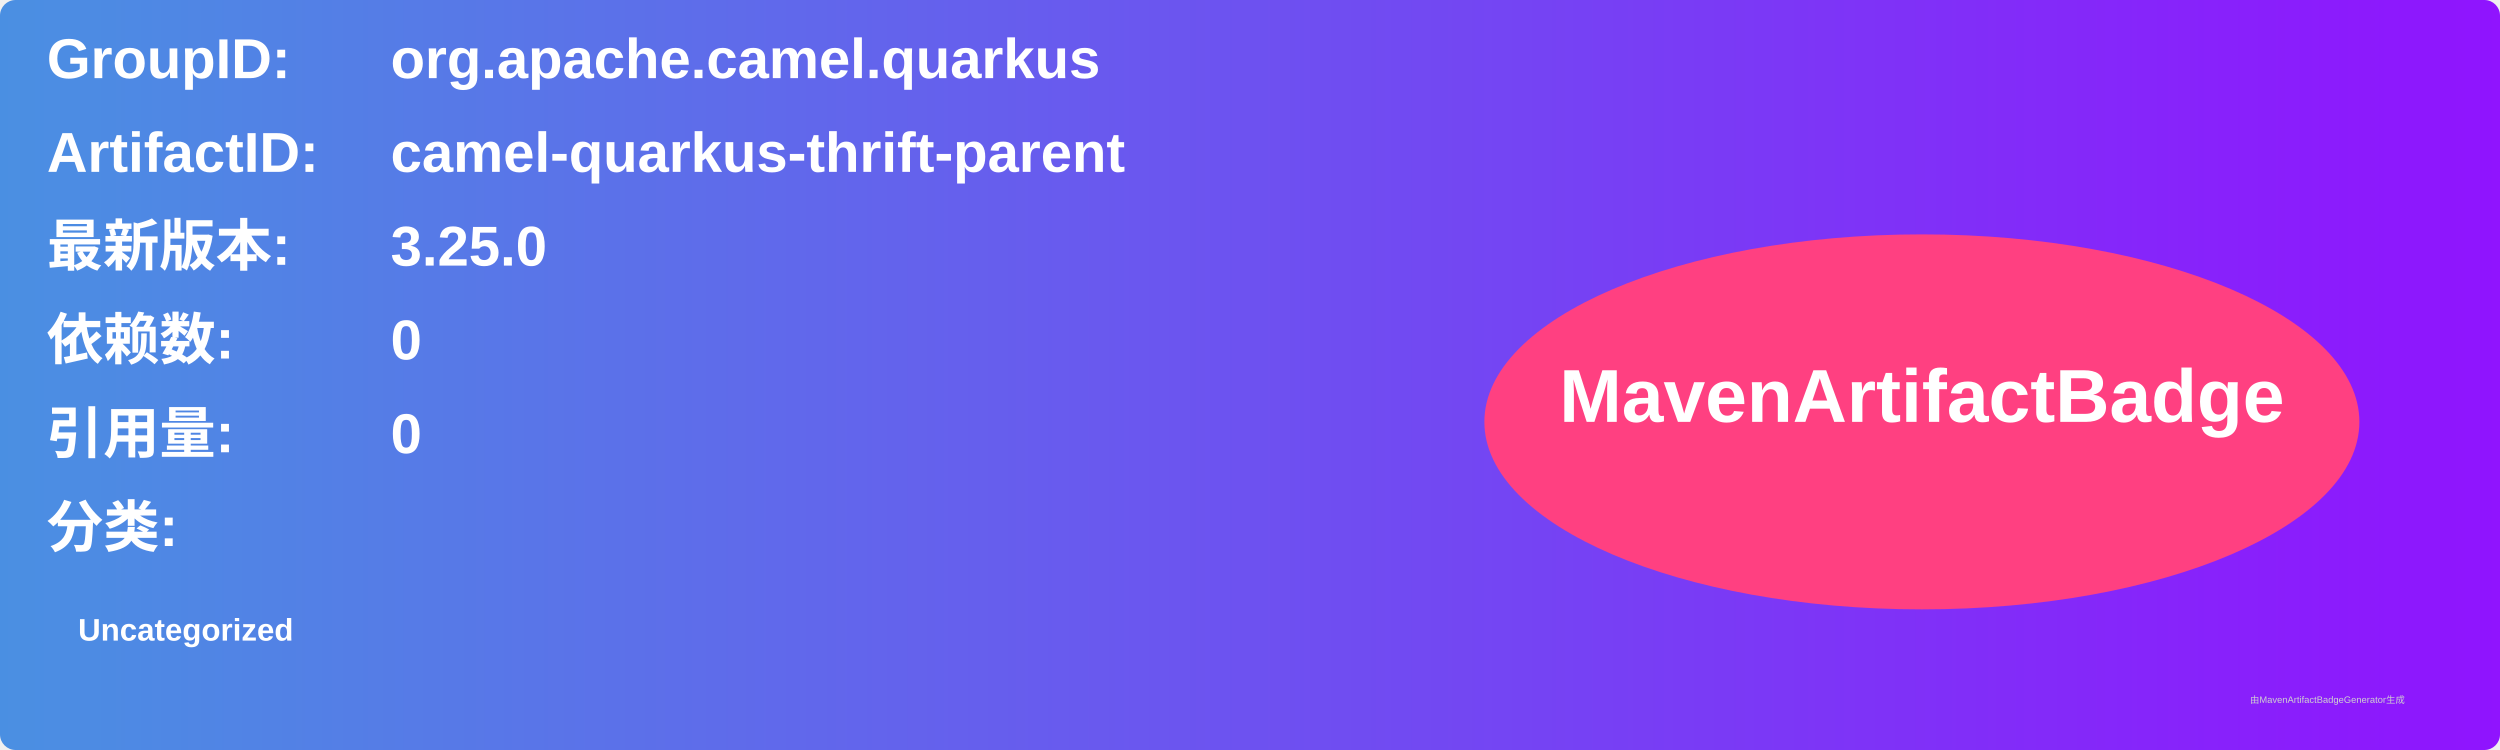
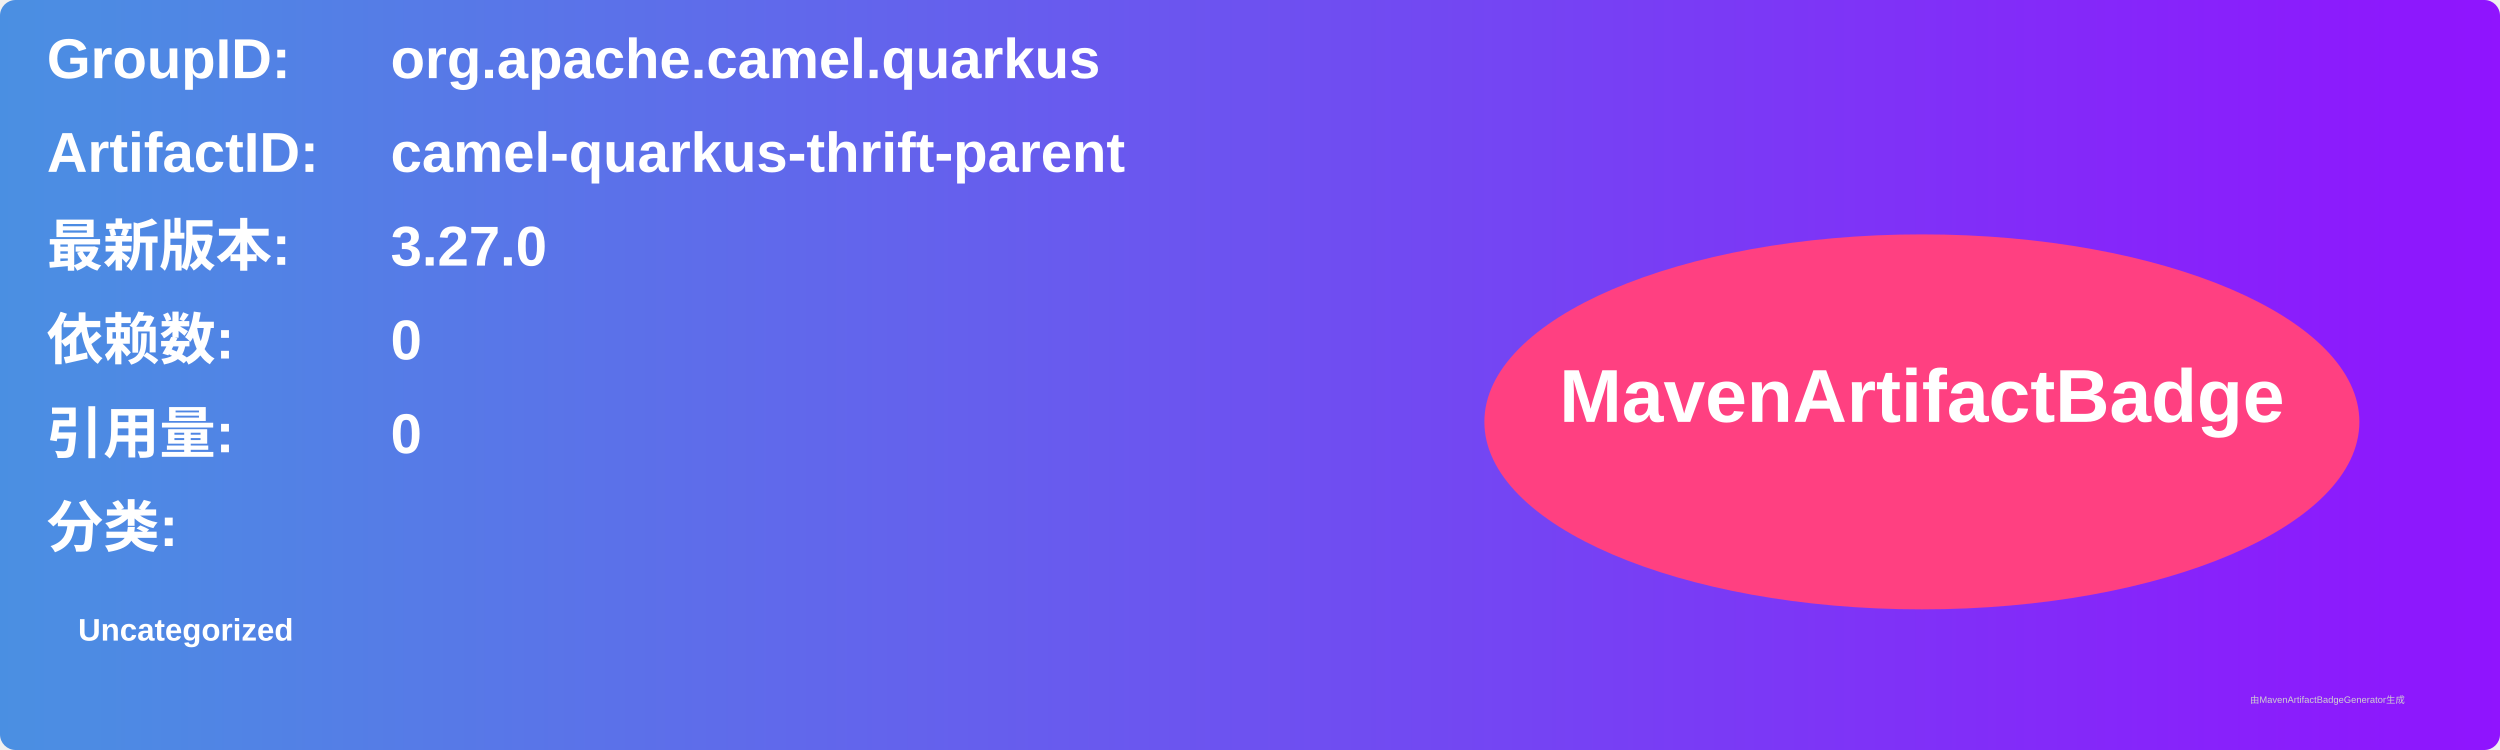
<svg xmlns="http://www.w3.org/2000/svg" width="800" height="240" viewBox="0 0 800 240">
  <linearGradient id="grad" x1="0%" y1="0%" x2="100%" y2="0%">
    <stop offset="0%" stop-color="#4a90e2" />
    <stop offset="100%" stop-color="#9013fe" />
  </linearGradient>
  <rect width="100%" height="100%" rx="5" ry="5" fill="url(#grad)" />
  <g transform="translate(15, 15)">
    <text x="0" y="10" font-family="Arial" font-size="18" fill="white" font-weight="bold" width="260">GroupID:</text>
    <text x="110" y="10" font-family="Arial" font-size="18" fill="white" font-weight="bold" width="460">org.apache.camel.quarkus</text>
    <text x="0" y="40" font-family="Arial" font-size="18" fill="white" font-weight="bold" width="260">ArtifactID:</text>
    <text x="110" y="40" font-family="Arial" font-size="18" fill="white" font-weight="bold" width="460">camel-quarkus-thrift-parent</text>
    <text x="0" y="70" font-family="Arial" font-size="18" fill="white" font-weight="bold">最新版本:</text>
    <text x="110" y="70" font-family="Arial" font-size="18" fill="white" font-weight="bold">
-       <tspan font-weight="bold">3.25.0</tspan>
+       <tspan font-weight="bold">3.27.0</tspan>
    </text>
    <text x="0" y="100" font-family="Arial" font-size="18" fill="white" font-weight="bold">依赖数: </text>
    <text x="110" y="100" font-family="Arial" font-size="18" fill="white">
      <tspan font-weight="bold">0</tspan>
    </text>
    <text x="0" y="130" font-family="Arial" font-size="18" fill="white" font-weight="bold">引用量: </text>
    <text x="110" y="130" font-family="Arial" font-size="18" fill="white">
      <tspan font-weight="bold">0</tspan>
    </text>
    <text x="0" y="160" font-family="Arial" font-size="18" fill="white" font-weight="bold">分类:</text>
    <text x="10" y="190" font-family="Arial" font-size="10" fill="white">
      <tspan font-weight="bold">Uncategorized</tspan>
    </text>
    <ellipse cx="600" cy="120" rx="140" ry="60" fill="#ff4081" />
    <text x="600" y="120" text-anchor="middle" font-family="Arial" font-size="24" fill="white" font-weight="bold">MavenArtifactBadge</text>
  </g>
  <text x="720" y="225" font-family="Arial" font-size="3" fill="#d0d0d0">由MavenArtifactBadgeGenerator生成</text>
</svg>
